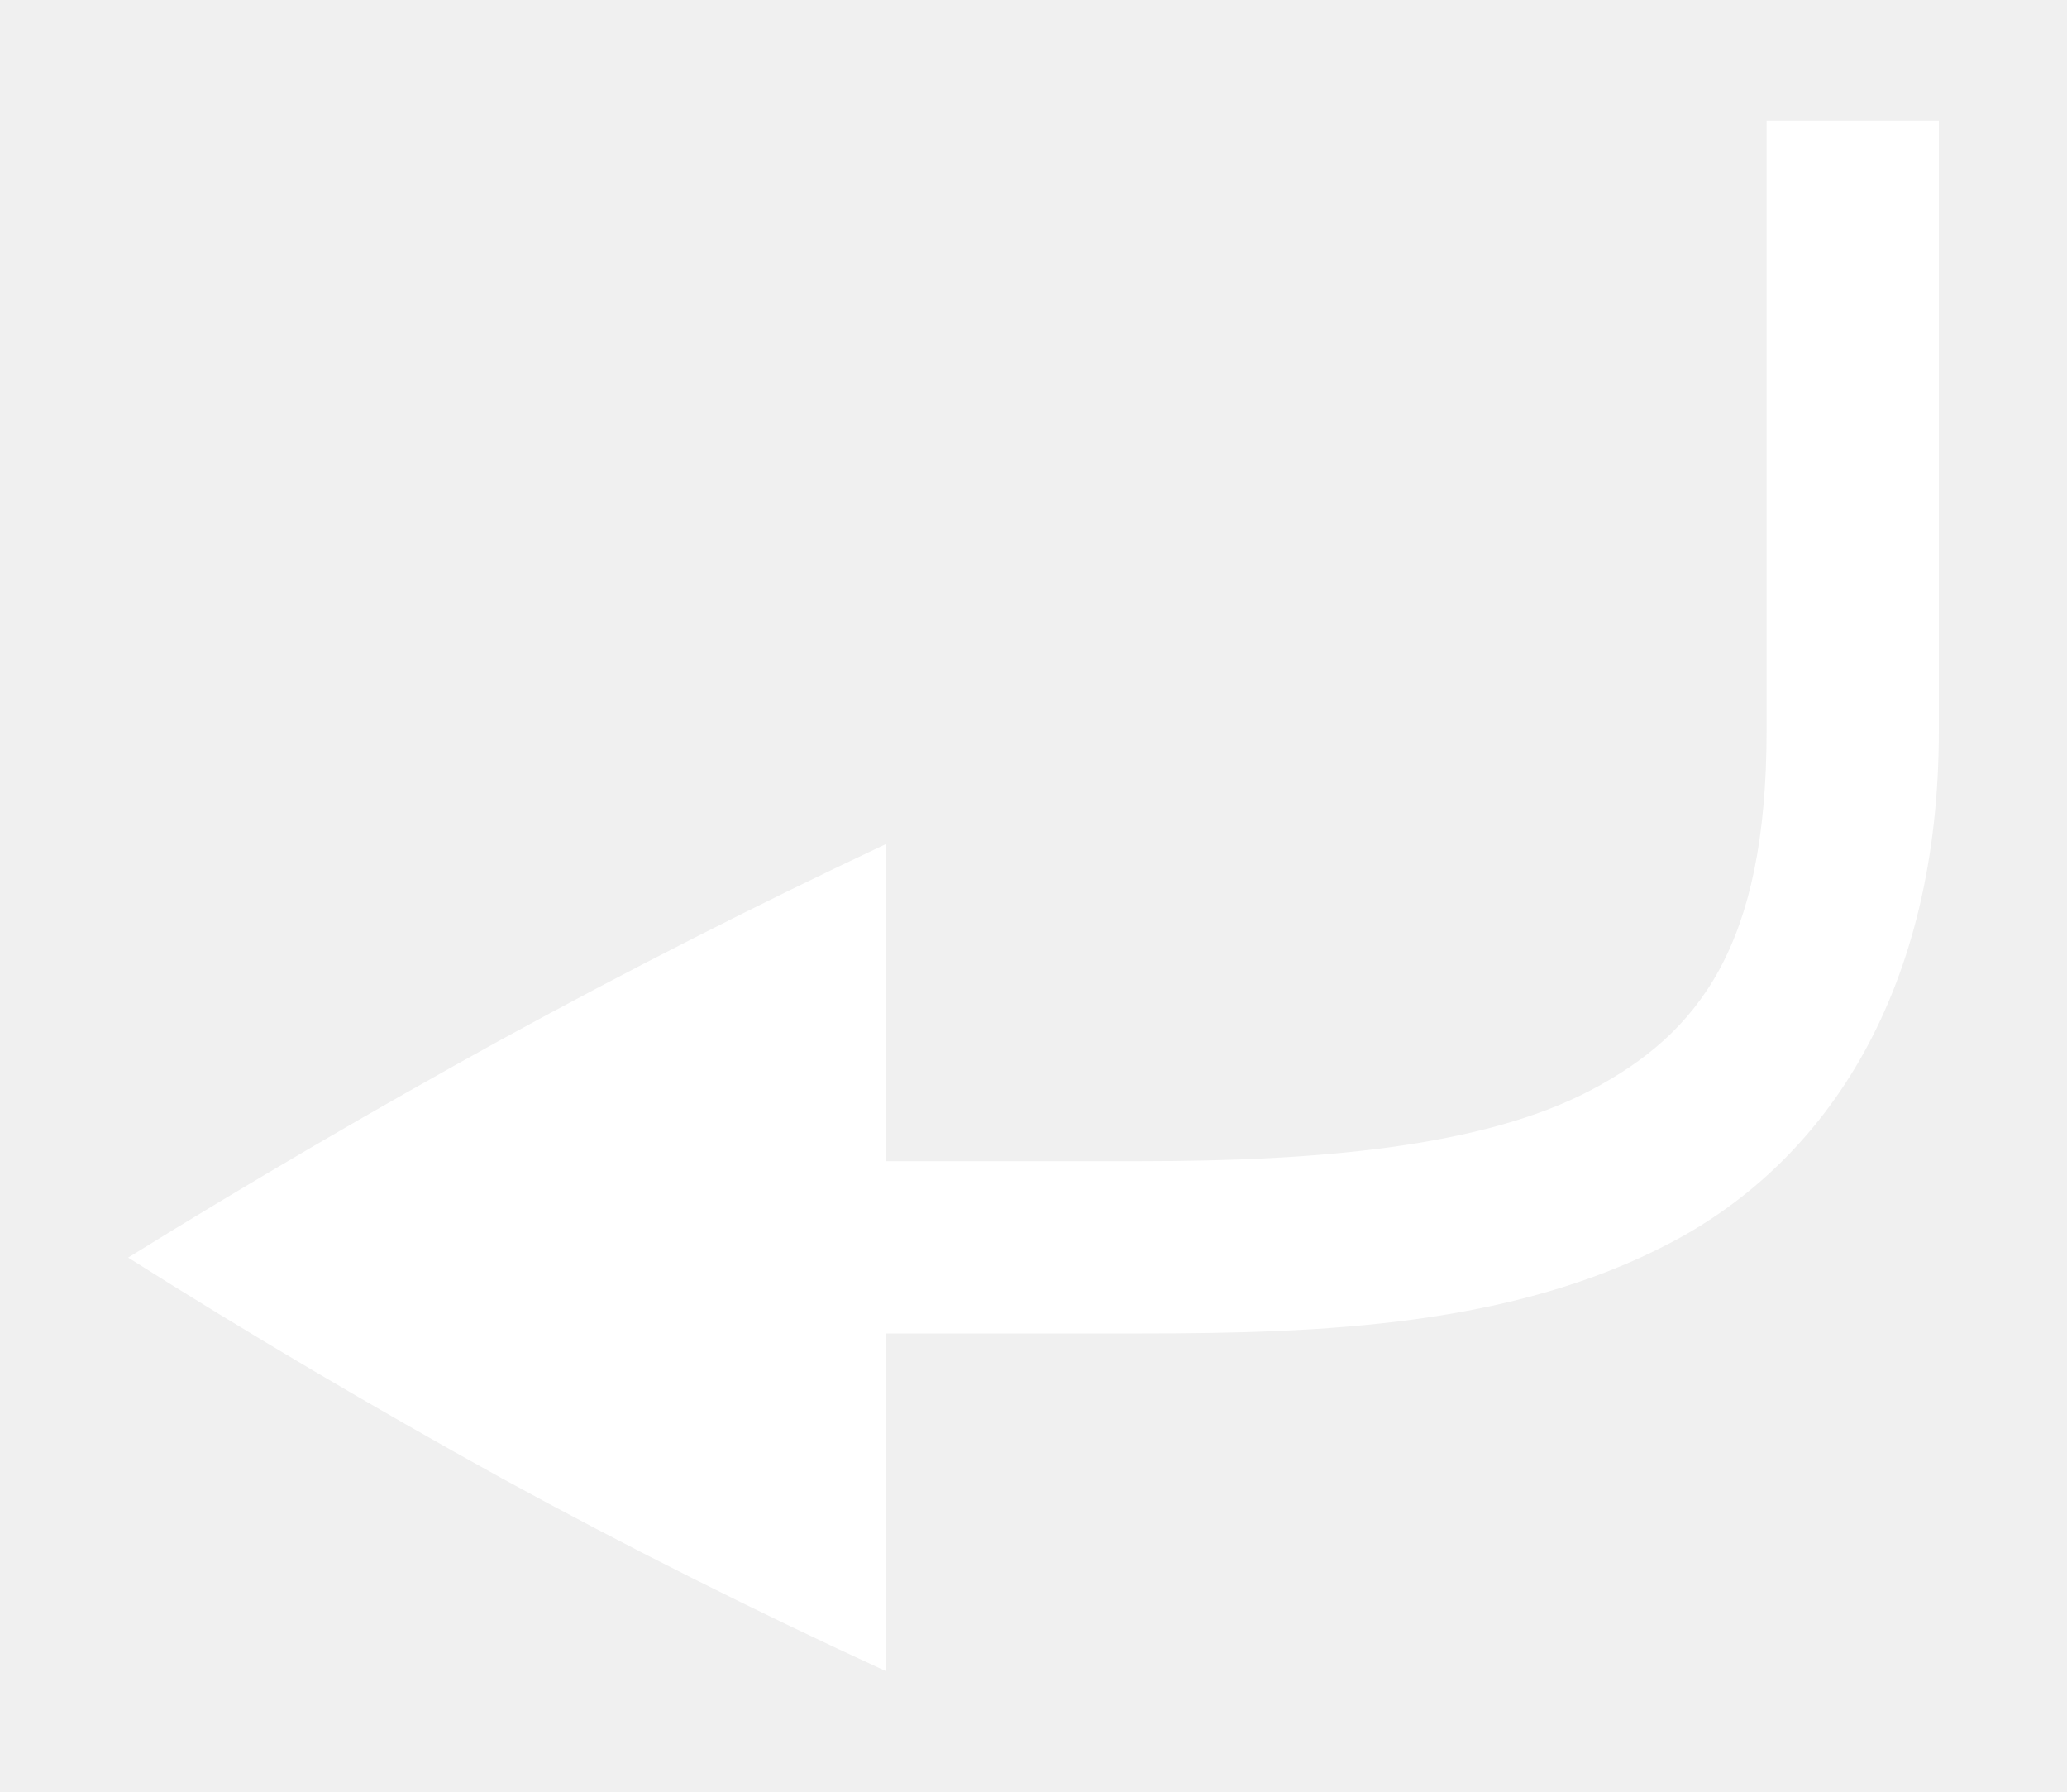
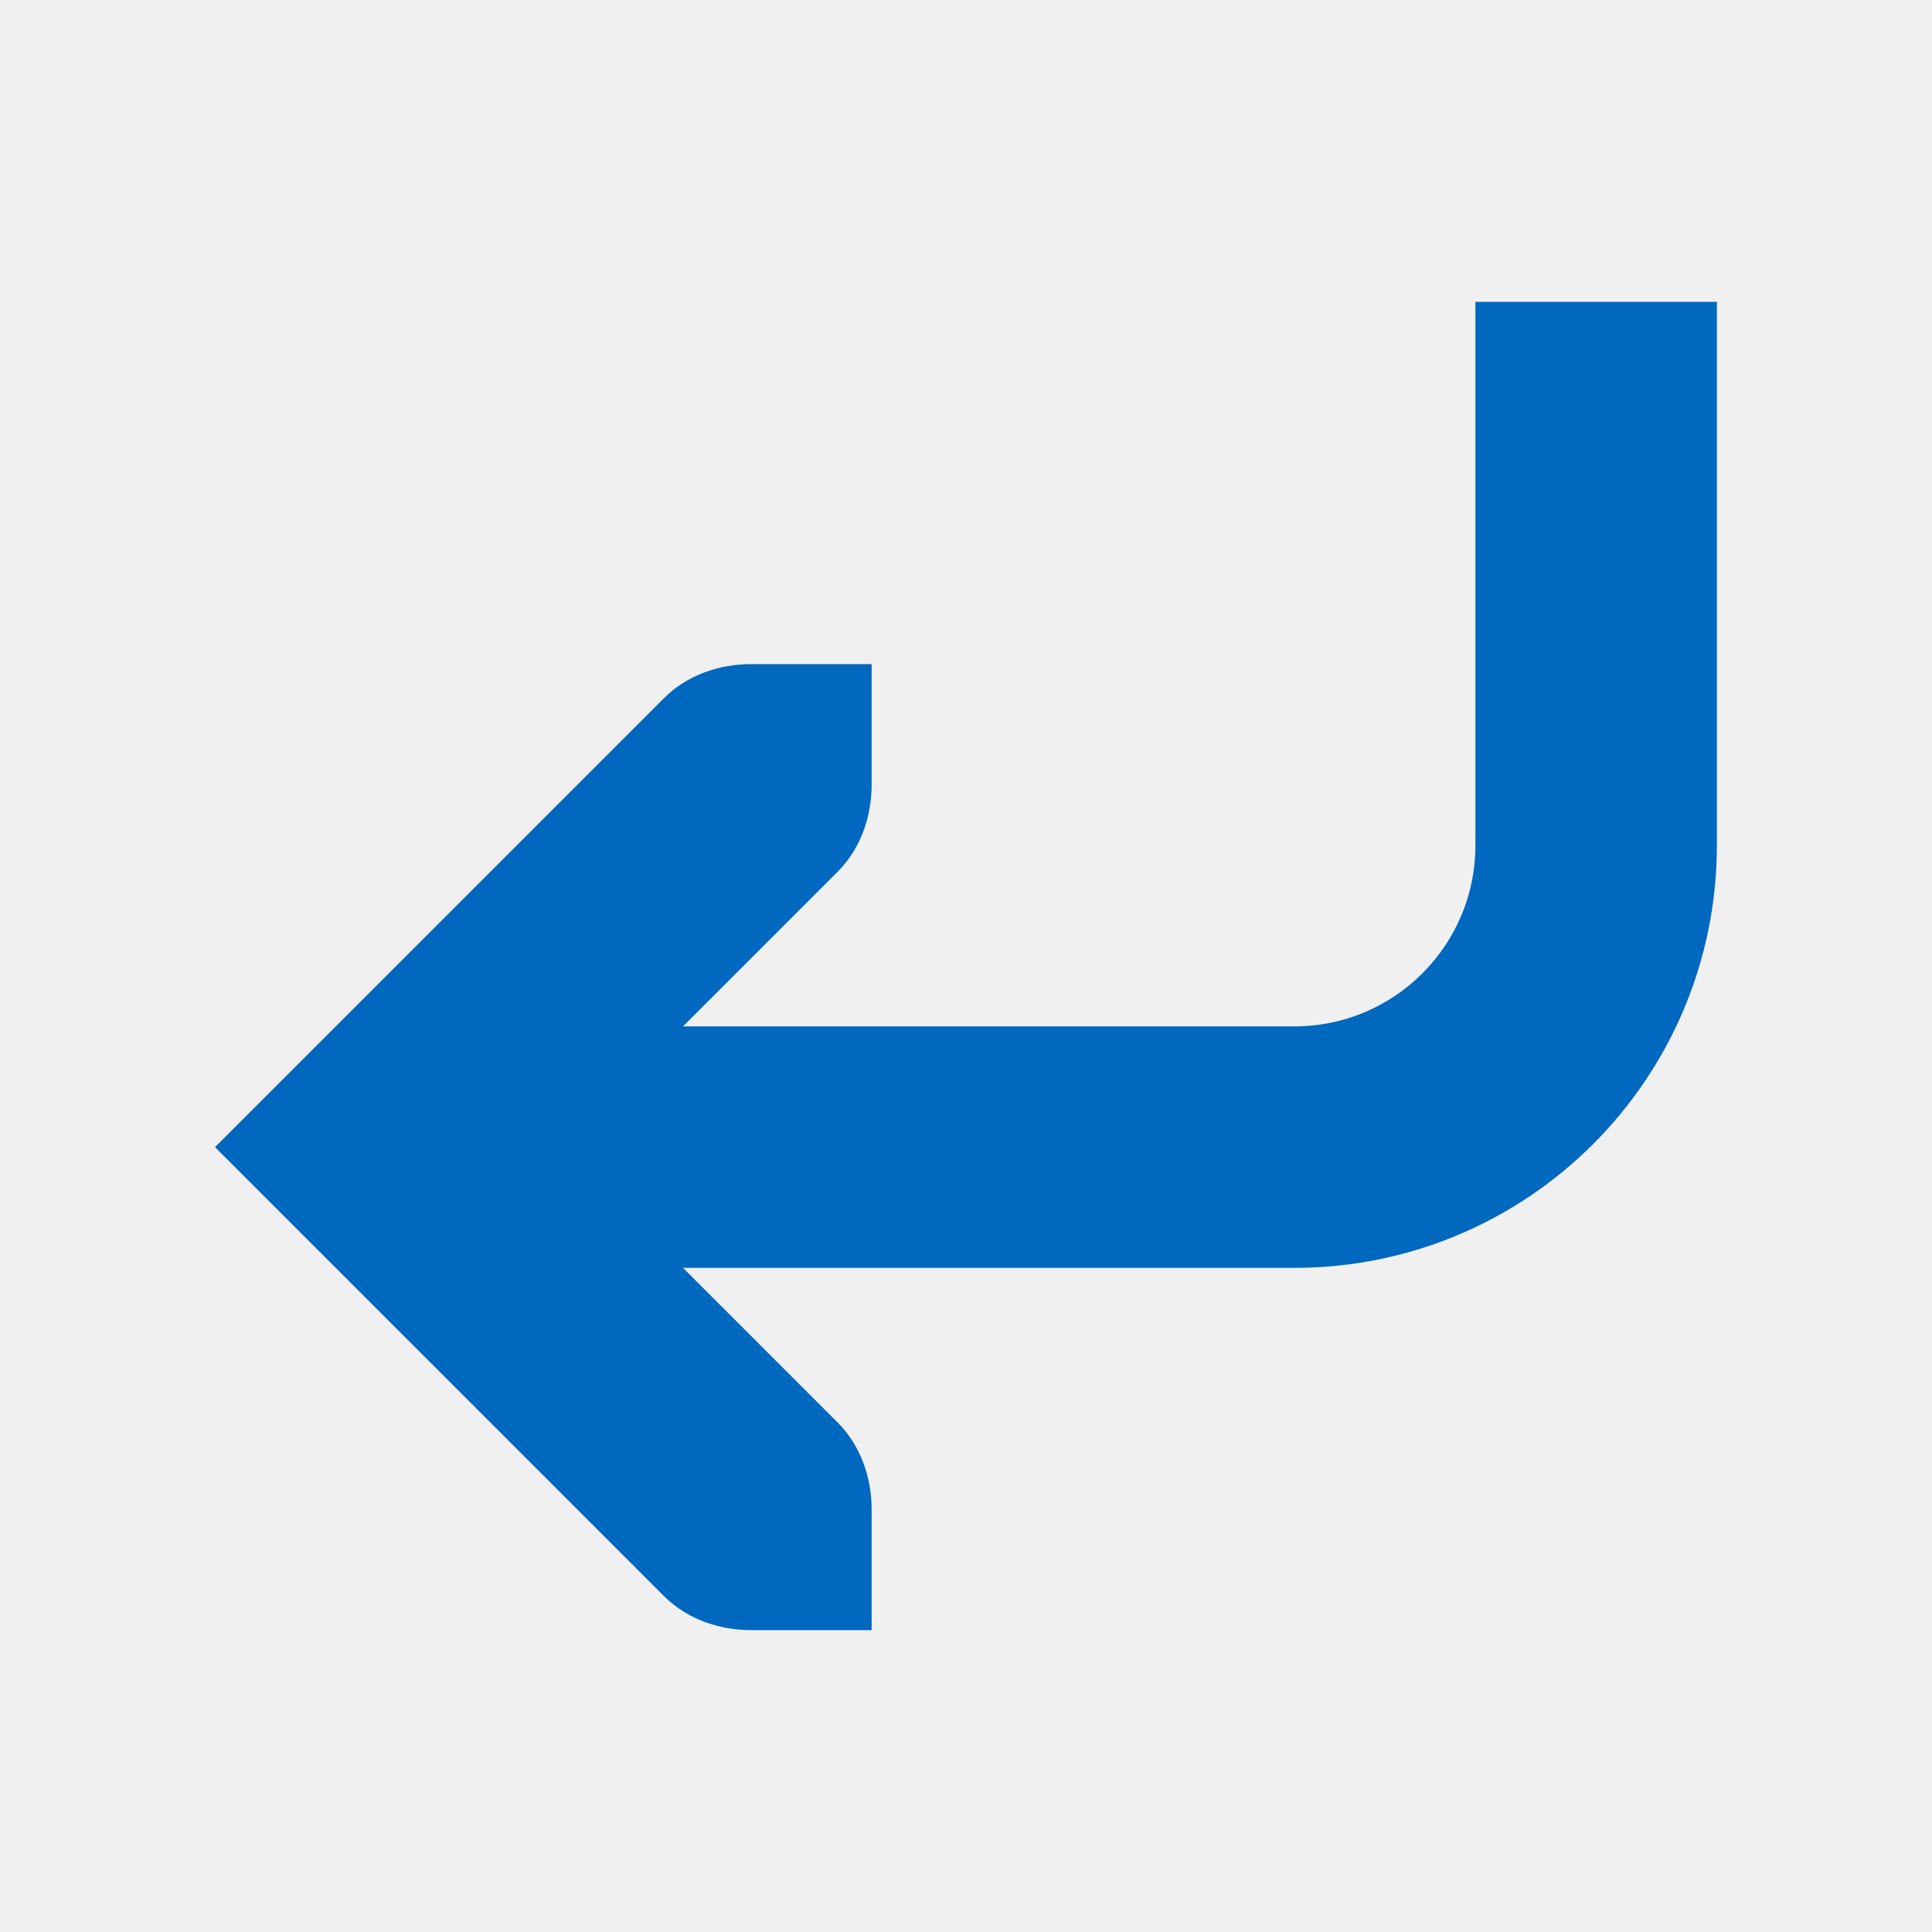
- <svg xmlns="http://www.w3.org/2000/svg" xmlns:ns1="http://www.openswatchbook.org/uri/2009/osb" width="30" viewBox="0 0 30 26" version="1.1" id="svg7384" height="26">
+ <svg xmlns="http://www.w3.org/2000/svg" xmlns:ns1="http://www.openswatchbook.org/uri/2009/osb" width="32" viewBox="0 0 32 32" version="1.1" id="svg7384" height="32">
  <defs id="defs7386">
    <linearGradient ns1:paint="solid" id="linearGradient19282" gradientTransform="matrix(-2.736579,0.2820293,-0.1890831,-0.9998832,239.5401,-879.4556)">
      <stop style="stop-color:#666666;stop-opacity:1;" offset="0" id="stop19284" />
    </linearGradient>
  </defs>
-   <g transform="translate(-141.0002,-797)" style="display:inline" id="layer9" />
-   <g transform="translate(-141.0002,-797)" style="display:inline" id="layer10" />
-   <g transform="translate(-141.0002,-797)" id="layer11" />
-   <g transform="translate(-141.0002,-797)" style="display:inline" id="layer13" />
-   <g transform="translate(-141.0002,-797)" id="layer14" />
-   <g transform="translate(-141.0002,-797)" style="display:inline" id="layer15" />
-   <g transform="translate(-141.0002,-797)" style="display:inline" id="g71291" />
-   <g transform="translate(-141.0002,-797)" style="display:inline" id="g4953" />
-   <g transform="translate(-1,-3.25)" id="g871">
-     <g id="layer9-6" style="display:inline;fill:#ffffff" transform="translate(-141.0002,-791)" />
-     <g id="layer10-7" style="display:inline;fill:#ffffff" transform="translate(-141.0002,-791)" />
-     <g style="fill:#ffffff" id="layer11-5" transform="translate(-141.0002,-791)" />
-     <g id="layer13-3" style="display:inline;fill:#ffffff" transform="translate(-141.0002,-791)" />
-     <g style="fill:#ffffff" id="layer14-5" transform="translate(-141.0002,-791)" />
-     <g id="layer15-6" style="display:inline;fill:#ffffff" transform="translate(-141.0002,-791)" />
-     <g id="g71291-2" style="display:inline;fill:#ffffff" transform="translate(-141.0002,-791)" />
-     <g id="g4953-9" style="display:inline;fill:#ffffff" transform="translate(-141.0002,-791)" />
-     <g transform="matrix(2.2,0,0,2.2,1.940199,-3.8)" style="color:#000000;fill:#ffffff" id="g832" />
-     <g id="g942">
-       <path id="path828-3" overflow="visible" font-weight="400" style="color:#000000;font-weight:400;line-height:normal;font-family:sans-serif;font-variant-ligatures:none;font-variant-position:normal;font-variant-caps:normal;font-variant-numeric:normal;font-variant-alternates:normal;font-feature-settings:normal;text-indent:0;text-align:start;text-decoration:none;text-decoration-line:none;text-decoration-style:solid;text-decoration-color:#000000;text-transform:none;white-space:normal;shape-padding:0;overflow:visible;isolation:auto;mix-blend-mode:normal;fill:#ffffff;stroke-width:2.5;marker:none" d="m 29.14,13.85 c 0,3.75 -1.6,6.232 -3.895,7.435 -2.293,1.205 -5.045,1.315 -7.675,1.315 h -7.515 v -2.5 h 7.515 c 2.527,0 4.938,-0.2 6.515,-1.028 1.575,-0.828 2.555,-2.098 2.555,-5.223 V 5 h 2.5 z" />
-       <g id="g832-1" style="color:#000000;fill:#ffffff" transform="matrix(2.4,0,0,2.4,1.856599,-26.1)">
-         <path id="path830-2" overflow="visible" style="overflow:visible;fill:#ffffff;marker:none" d="m 5,17.333 v 5 a 36.958,36.958 0 0 1 -2.323,-1.166 c -0.78,-0.431 -1.534,-0.876 -2.259,-1.334 0.725,-0.449 1.478,-0.889 2.26,-1.32 a 43.09,43.09 0 0 1 2.322,-1.18 z" />
-       </g>
-     </g>
+   <g transform="translate(-141.0002,-791)" style="display:inline" id="layer9" />
+   <g transform="translate(-141.0002,-791)" style="display:inline" id="layer10" />
+   <g transform="translate(-141.0002,-791)" id="layer11" />
+   <g transform="translate(-141.0002,-791)" style="display:inline" id="layer13" />
+   <g transform="translate(-141.0002,-791)" id="layer14" />
+   <g transform="translate(-141.0002,-791)" style="display:inline" id="layer15" />
+   <g transform="translate(-141.0002,-791)" style="display:inline" id="g71291" />
+   <g transform="translate(-141.0002,-791)" style="display:inline" id="g4953" />
+   <g transform="matrix(2,0,0,2,-281.5629,-1615)" style="display:inline" id="layer12">
+     <path id="path16589" d="m 148,821 h -1 c -0.265,0 -0.531,-0.093 -0.719,-0.281 l -3.719,-3.719 c 0,0 2.479,-2.479 3.719,-3.719 0.188,-0.188 0.453,-0.281 0.719,-0.281 h 1 v 1 c 0,0.265 -0.093,0.531 -0.281,0.719 l -2.281,2.281 2.281,2.281 c 0.188,0.188 0.281,0.453 0.281,0.719 z" style="color:#000000;font-style:normal;font-variant:normal;font-weight:normal;font-stretch:normal;font-size:medium;line-height:normal;font-family:'Bitstream Vera Sans';-inkscape-font-specification:'Bitstream Vera Sans';text-indent:0;text-align:start;text-decoration:none;text-decoration-line:none;letter-spacing:normal;word-spacing:normal;text-transform:none;writing-mode:lr-tb;direction:ltr;text-anchor:start;display:inline;overflow:visible;visibility:visible;fill:#0068bf;fill-opacity:1;stroke:none;stroke-width:2;marker:none;enable-background:accumulate" />
+     <path style="color:#000000;display:inline;overflow:visible;visibility:visible;fill:none;stroke:#0068bf;stroke-width:2;stroke-linecap:butt;stroke-linejoin:miter;stroke-miterlimit:4;stroke-dashoffset:0;stroke-opacity:1;marker:none;enable-background:accumulate" d="m 154,810 v 4.5 c 0,1.381 -1.119,2.5 -2.5,2.5 h -6.5" id="path16591" />
  </g>
</svg>
